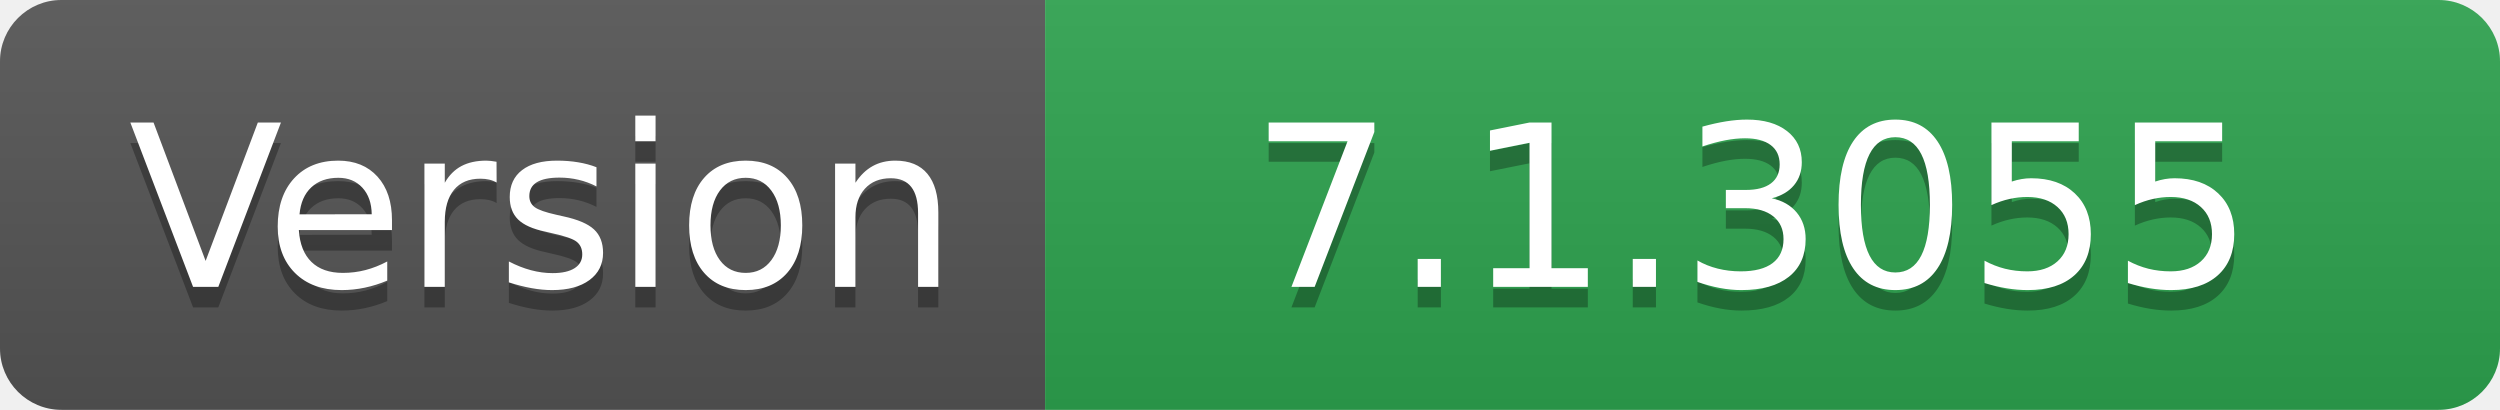
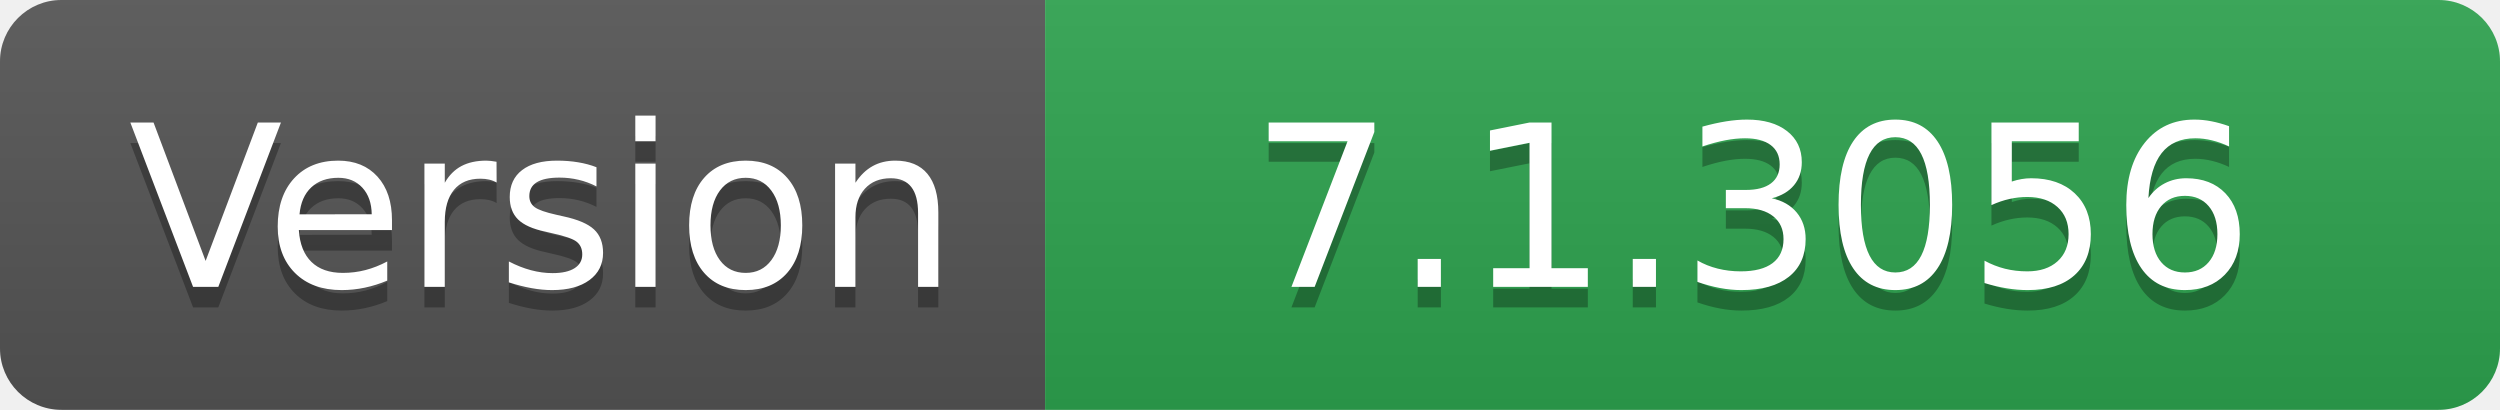
- <svg xmlns="http://www.w3.org/2000/svg" width="122" height="20" role="img" aria-label="Version: 7.1.3055">
+ <svg xmlns="http://www.w3.org/2000/svg" width="122" height="20" role="img" aria-label="Version: 7.1.3056">
  <linearGradient id="s" x2="0" y2="100%">
    <stop offset="0" stop-color="#bbb" stop-opacity=".1" />
    <stop offset="1" stop-opacity=".1" />
  </linearGradient>
  <clipPath id="r">
    <rect width="122" height="20" rx="3" fill="#fff" />
  </clipPath>
  <g clip-path="url(#r)">
    <rect width="51" height="20" fill="#555" />
    <rect x="51" width="71" height="20" fill="#2ea44f" />
    <rect width="122" height="20" fill="url(#s)" />
  </g>
  <g fill="#fff" text-anchor="middle" font-family="Verdana,Geneva,DejaVu Sans,sans-serif" text-rendering="geometricPrecision" font-size="110">
    <text aria-hidden="true" x="265" y="150" fill="#010101" fill-opacity=".3" transform="scale(.1)" textLength="410">Version</text>
    <text x="265" y="140" transform="scale(.1)" fill="#fff" textLength="410">Version</text>
-     <text aria-hidden="true" x="855" y="150" fill="#010101" fill-opacity=".3" transform="scale(.1)" textLength="610">7.1.3055</text>
-     <text x="855" y="140" transform="scale(.1)" fill="#fff" textLength="610">7.1.3055</text>
+     <text aria-hidden="true" x="855" y="150" fill="#010101" fill-opacity=".3" transform="scale(.1)" textLength="610">7.1.3056</text>
+     <text x="855" y="140" transform="scale(.1)" fill="#fff" textLength="610">7.1.3056</text>
  </g>
</svg>
